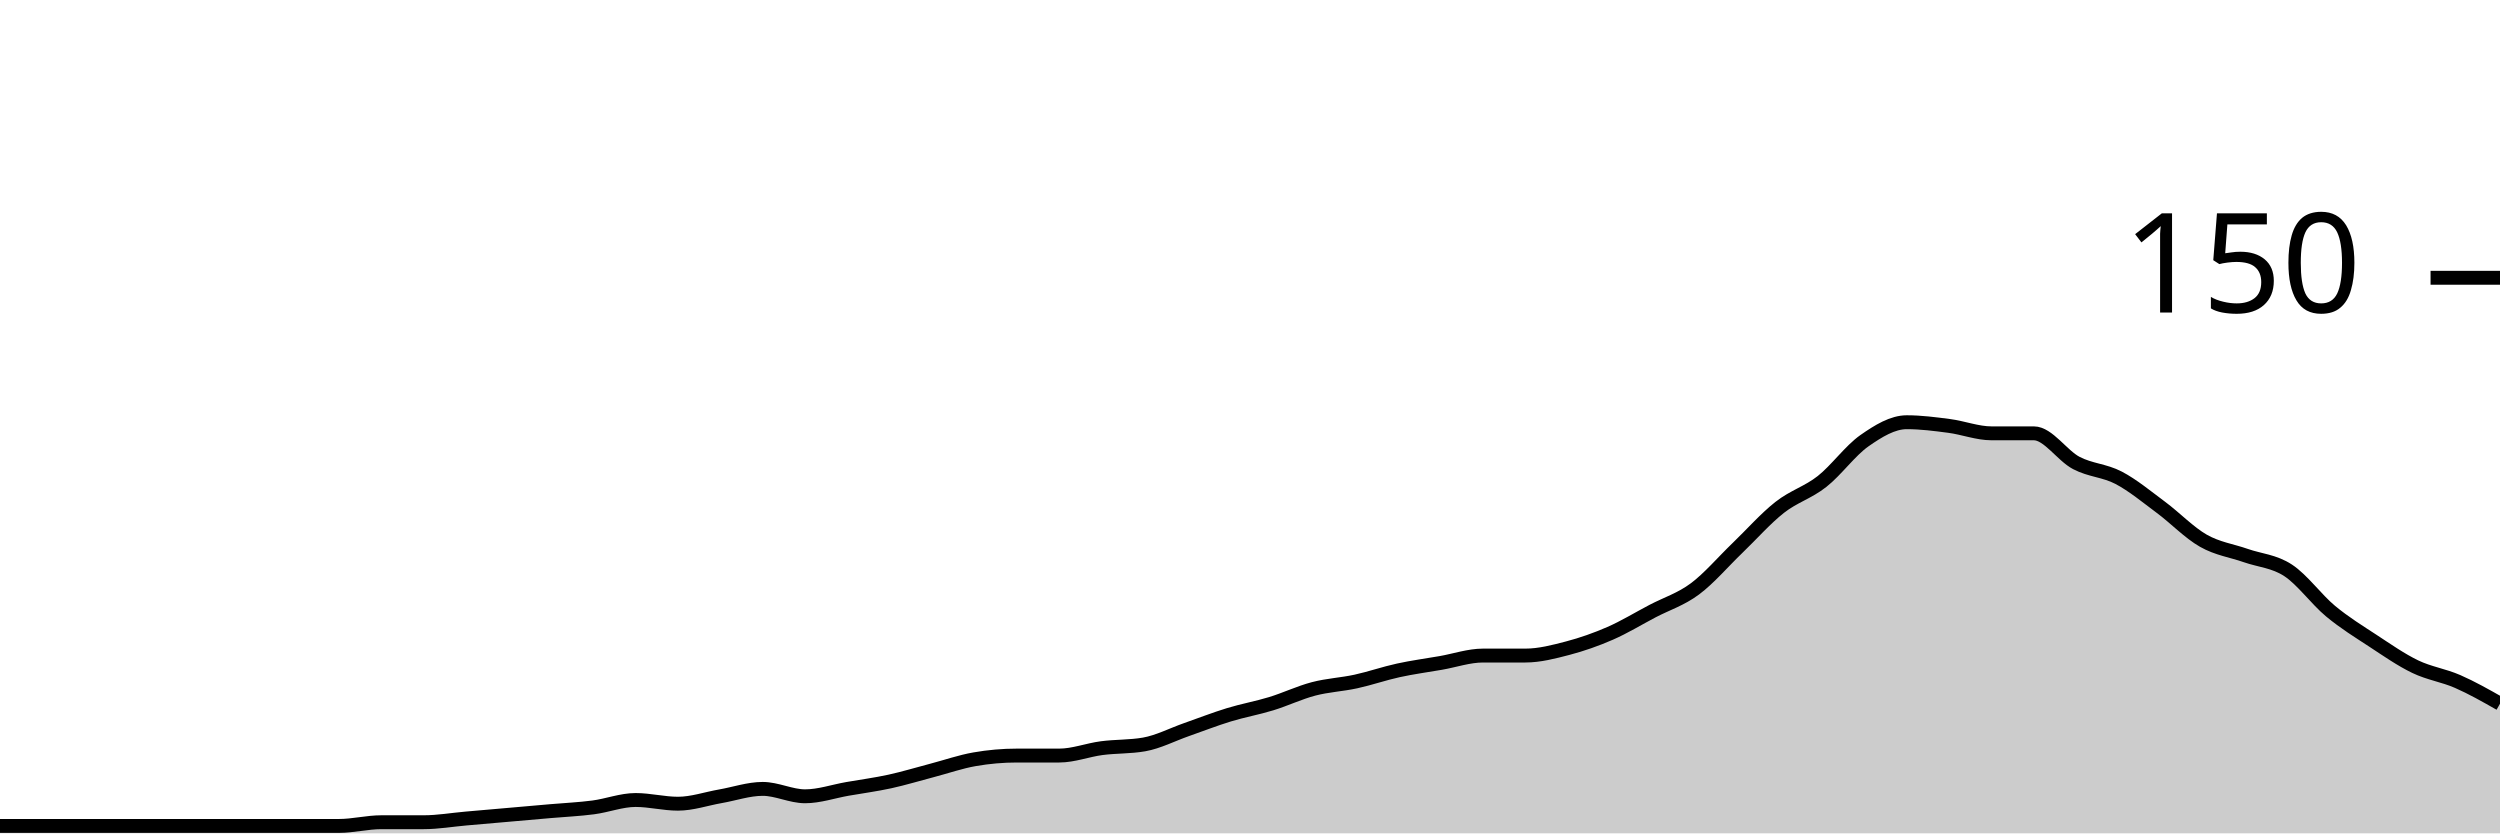
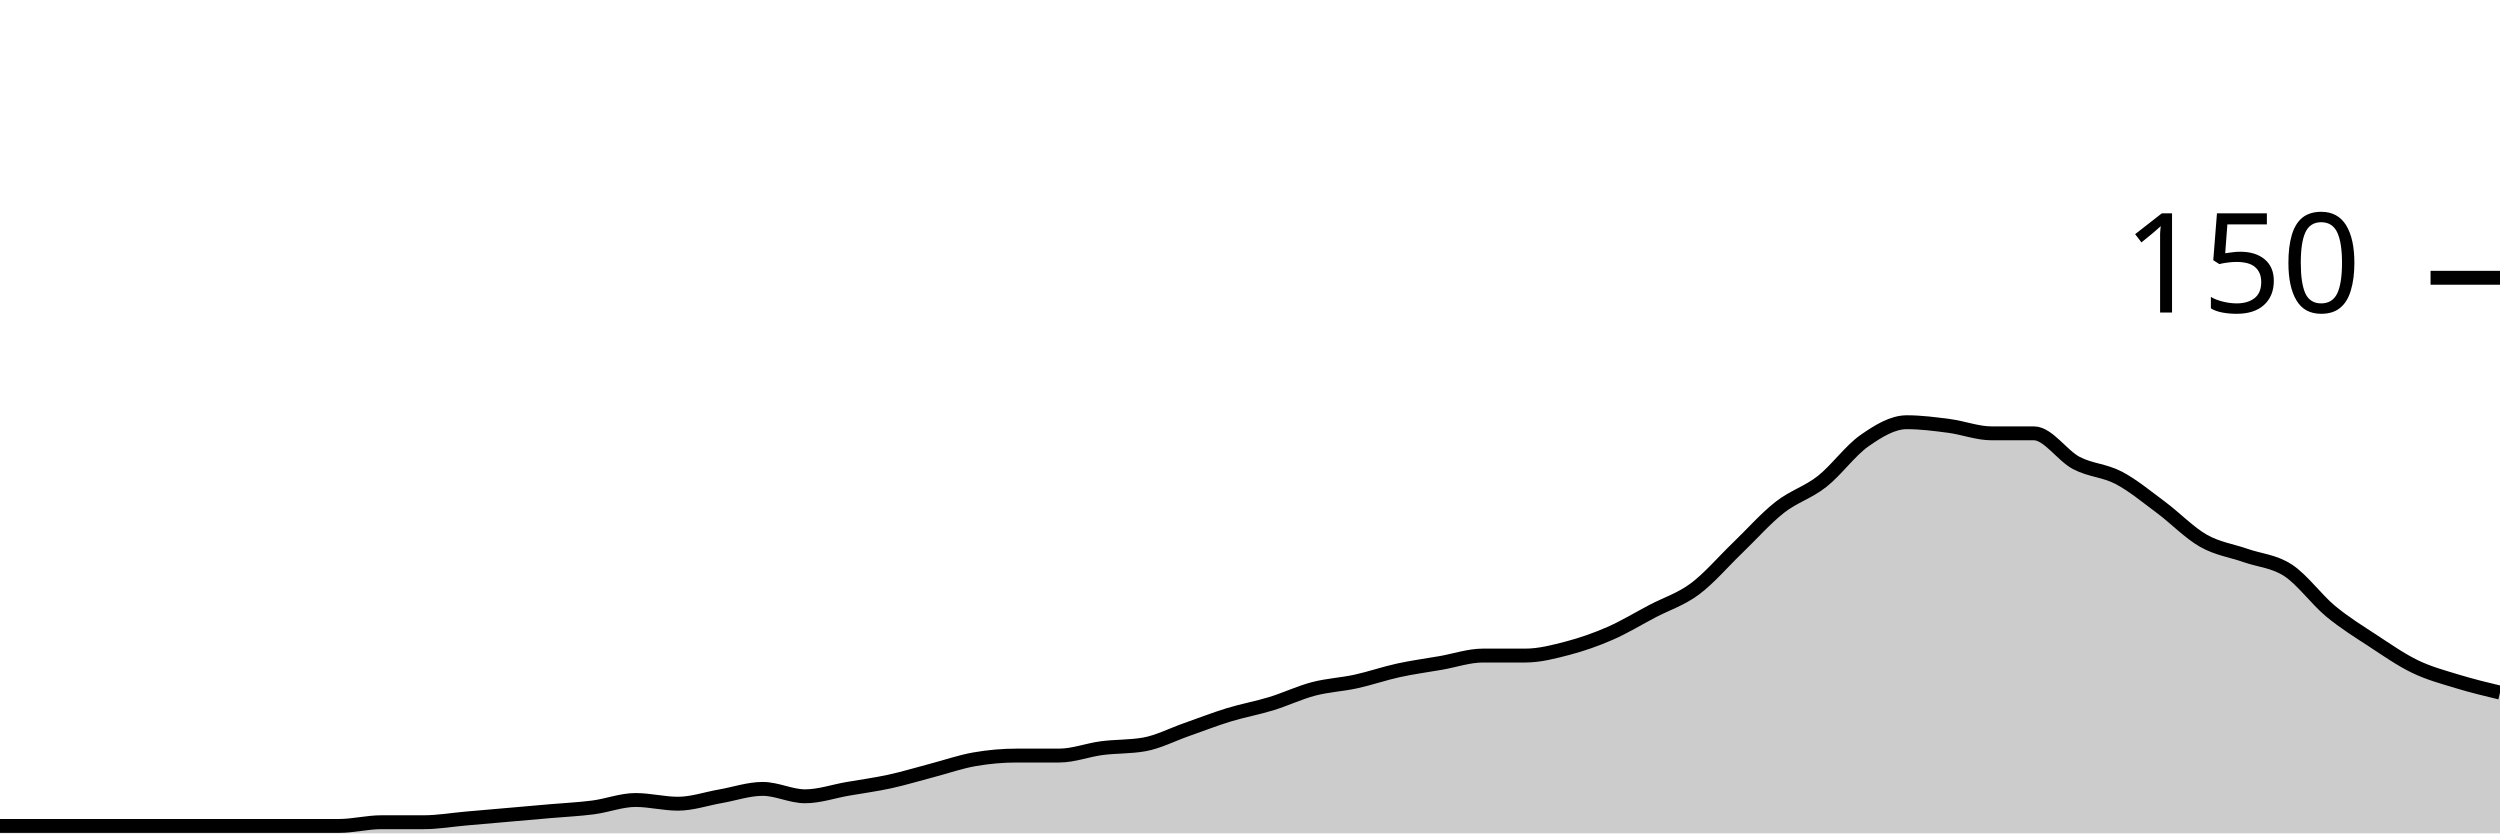
<svg xmlns="http://www.w3.org/2000/svg" viewBox="0 0 180 60">
  <g transform="translate(0,20)">
-     <path class="area" fill="rgba(0, 0, 0, 0.2)" d="M0,39.467C1.017,39.467,2.034,39.467,3.051,39.467C4.068,39.467,5.085,39.467,6.102,39.467C7.119,39.467,8.136,39.467,9.153,39.467C10.169,39.467,11.186,39.467,12.203,39.467C13.22,39.467,14.237,39.467,15.254,39.467C16.271,39.467,17.288,39.467,18.305,39.467C19.322,39.467,20.339,39.467,21.356,39.467C22.373,39.467,23.39,39.467,24.407,39.467C25.424,39.467,26.441,39.2,27.458,39.2C28.475,39.2,29.492,39.2,30.508,39.2C31.525,39.2,32.542,39.022,33.559,38.933C34.576,38.844,35.593,38.756,36.61,38.667C37.627,38.578,38.644,38.489,39.661,38.4C40.678,38.311,41.695,38.267,42.712,38.133C43.729,38,44.746,37.6,45.763,37.6C46.78,37.6,47.797,37.867,48.814,37.867C49.831,37.867,50.847,37.511,51.864,37.333C52.881,37.156,53.898,36.8,54.915,36.8C55.932,36.8,56.949,37.333,57.966,37.333C58.983,37.333,60,36.978,61.017,36.8C62.034,36.622,63.051,36.489,64.068,36.267C65.085,36.044,66.102,35.733,67.119,35.467C68.136,35.2,69.153,34.844,70.169,34.667C71.186,34.489,72.203,34.4,73.22,34.4C74.237,34.4,75.254,34.4,76.271,34.4C77.288,34.4,78.305,34,79.322,33.867C80.339,33.733,81.356,33.778,82.373,33.6C83.39,33.422,84.407,32.889,85.424,32.533C86.441,32.178,87.458,31.778,88.475,31.467C89.492,31.156,90.508,30.978,91.525,30.667C92.542,30.356,93.559,29.867,94.576,29.6C95.593,29.333,96.61,29.289,97.627,29.067C98.644,28.844,99.661,28.489,100.678,28.267C101.695,28.044,102.712,27.911,103.729,27.733C104.746,27.556,105.763,27.2,106.78,27.2C107.797,27.2,108.814,27.2,109.831,27.2C110.847,27.2,111.864,26.933,112.881,26.667C113.898,26.4,114.915,26.044,115.932,25.6C116.949,25.156,117.966,24.533,118.983,24C120,23.467,121.017,23.156,122.034,22.4C123.051,21.644,124.068,20.444,125.085,19.467C126.102,18.489,127.119,17.333,128.136,16.533C129.153,15.733,130.169,15.467,131.186,14.667C132.203,13.867,133.22,12.444,134.237,11.733C135.254,11.022,136.271,10.4,137.288,10.4C138.305,10.4,139.322,10.533,140.339,10.667C141.356,10.8,142.373,11.2,143.39,11.2C144.407,11.2,145.424,11.2,146.441,11.2C147.458,11.2,148.475,12.8,149.492,13.333C150.508,13.867,151.525,13.867,152.542,14.4C153.559,14.933,154.576,15.778,155.593,16.533C156.61,17.289,157.627,18.356,158.644,18.933C159.661,19.511,160.678,19.644,161.695,20C162.712,20.356,163.729,20.4,164.746,21.067C165.763,21.733,166.78,23.156,167.797,24C168.814,24.844,169.831,25.467,170.847,26.133C171.864,26.8,172.881,27.511,173.898,28C174.915,28.489,175.932,28.622,176.949,29.067C177.966,29.511,178.983,30.089,180,30.667L180,40C178.983,40,177.966,40,176.949,40C175.932,40,174.915,40,173.898,40C172.881,40,171.864,40,170.847,40C169.831,40,168.814,40,167.797,40C166.78,40,165.763,40,164.746,40C163.729,40,162.712,40,161.695,40C160.678,40,159.661,40,158.644,40C157.627,40,156.61,40,155.593,40C154.576,40,153.559,40,152.542,40C151.525,40,150.508,40,149.492,40C148.475,40,147.458,40,146.441,40C145.424,40,144.407,40,143.39,40C142.373,40,141.356,40,140.339,40C139.322,40,138.305,40,137.288,40C136.271,40,135.254,40,134.237,40C133.22,40,132.203,40,131.186,40C130.169,40,129.153,40,128.136,40C127.119,40,126.102,40,125.085,40C124.068,40,123.051,40,122.034,40C121.017,40,120,40,118.983,40C117.966,40,116.949,40,115.932,40C114.915,40,113.898,40,112.881,40C111.864,40,110.847,40,109.831,40C108.814,40,107.797,40,106.78,40C105.763,40,104.746,40,103.729,40C102.712,40,101.695,40,100.678,40C99.661,40,98.644,40,97.627,40C96.61,40,95.593,40,94.576,40C93.559,40,92.542,40,91.525,40C90.508,40,89.492,40,88.475,40C87.458,40,86.441,40,85.424,40C84.407,40,83.39,40,82.373,40C81.356,40,80.339,40,79.322,40C78.305,40,77.288,40,76.271,40C75.254,40,74.237,40,73.22,40C72.203,40,71.186,40,70.169,40C69.153,40,68.136,40,67.119,40C66.102,40,65.085,40,64.068,40C63.051,40,62.034,40,61.017,40C60,40,58.983,40,57.966,40C56.949,40,55.932,40,54.915,40C53.898,40,52.881,40,51.864,40C50.847,40,49.831,40,48.814,40C47.797,40,46.78,40,45.763,40C44.746,40,43.729,40,42.712,40C41.695,40,40.678,40,39.661,40C38.644,40,37.627,40,36.61,40C35.593,40,34.576,40,33.559,40C32.542,40,31.525,40,30.508,40C29.492,40,28.475,40,27.458,40C26.441,40,25.424,40,24.407,40C23.39,40,22.373,40,21.356,40C20.339,40,19.322,40,18.305,40C17.288,40,16.271,40,15.254,40C14.237,40,13.22,40,12.203,40C11.186,40,10.169,40,9.153,40C8.136,40,7.119,40,6.102,40C5.085,40,4.068,40,3.051,40C2.034,40,1.017,40,0,40Z" />
-     <path class="line" stroke="black" fill="none" d="M0,39.467C1.017,39.467,2.034,39.467,3.051,39.467C4.068,39.467,5.085,39.467,6.102,39.467C7.119,39.467,8.136,39.467,9.153,39.467C10.169,39.467,11.186,39.467,12.203,39.467C13.22,39.467,14.237,39.467,15.254,39.467C16.271,39.467,17.288,39.467,18.305,39.467C19.322,39.467,20.339,39.467,21.356,39.467C22.373,39.467,23.39,39.467,24.407,39.467C25.424,39.467,26.441,39.2,27.458,39.2C28.475,39.2,29.492,39.2,30.508,39.2C31.525,39.2,32.542,39.022,33.559,38.933C34.576,38.844,35.593,38.756,36.61,38.667C37.627,38.578,38.644,38.489,39.661,38.4C40.678,38.311,41.695,38.267,42.712,38.133C43.729,38,44.746,37.6,45.763,37.6C46.78,37.6,47.797,37.867,48.814,37.867C49.831,37.867,50.847,37.511,51.864,37.333C52.881,37.156,53.898,36.8,54.915,36.8C55.932,36.8,56.949,37.333,57.966,37.333C58.983,37.333,60,36.978,61.017,36.8C62.034,36.622,63.051,36.489,64.068,36.267C65.085,36.044,66.102,35.733,67.119,35.467C68.136,35.2,69.153,34.844,70.169,34.667C71.186,34.489,72.203,34.4,73.22,34.4C74.237,34.4,75.254,34.4,76.271,34.4C77.288,34.4,78.305,34,79.322,33.867C80.339,33.733,81.356,33.778,82.373,33.6C83.39,33.422,84.407,32.889,85.424,32.533C86.441,32.178,87.458,31.778,88.475,31.467C89.492,31.156,90.508,30.978,91.525,30.667C92.542,30.356,93.559,29.867,94.576,29.6C95.593,29.333,96.61,29.289,97.627,29.067C98.644,28.844,99.661,28.489,100.678,28.267C101.695,28.044,102.712,27.911,103.729,27.733C104.746,27.556,105.763,27.2,106.78,27.2C107.797,27.2,108.814,27.2,109.831,27.2C110.847,27.2,111.864,26.933,112.881,26.667C113.898,26.4,114.915,26.044,115.932,25.6C116.949,25.156,117.966,24.533,118.983,24C120,23.467,121.017,23.156,122.034,22.4C123.051,21.644,124.068,20.444,125.085,19.467C126.102,18.489,127.119,17.333,128.136,16.533C129.153,15.733,130.169,15.467,131.186,14.667C132.203,13.867,133.22,12.444,134.237,11.733C135.254,11.022,136.271,10.4,137.288,10.4C138.305,10.4,139.322,10.533,140.339,10.667C141.356,10.8,142.373,11.2,143.39,11.2C144.407,11.2,145.424,11.2,146.441,11.2C147.458,11.2,148.475,12.8,149.492,13.333C150.508,13.867,151.525,13.867,152.542,14.4C153.559,14.933,154.576,15.778,155.593,16.533C156.61,17.289,157.627,18.356,158.644,18.933C159.661,19.511,160.678,19.644,161.695,20C162.712,20.356,163.729,20.4,164.746,21.067C165.763,21.733,166.78,23.156,167.797,24C168.814,24.844,169.831,25.467,170.847,26.133C171.864,26.8,172.881,27.511,173.898,28C174.915,28.489,175.932,28.622,176.949,29.067C177.966,29.511,178.983,30.089,180,30.667" />
+     <path class="area" fill="rgba(0, 0, 0, 0.2)" d="M0,39.467C1.017,39.467,2.034,39.467,3.051,39.467C4.068,39.467,5.085,39.467,6.102,39.467C7.119,39.467,8.136,39.467,9.153,39.467C10.169,39.467,11.186,39.467,12.203,39.467C13.22,39.467,14.237,39.467,15.254,39.467C16.271,39.467,17.288,39.467,18.305,39.467C19.322,39.467,20.339,39.467,21.356,39.467C22.373,39.467,23.39,39.467,24.407,39.467C25.424,39.467,26.441,39.2,27.458,39.2C28.475,39.2,29.492,39.2,30.508,39.2C31.525,39.2,32.542,39.022,33.559,38.933C34.576,38.844,35.593,38.756,36.61,38.667C37.627,38.578,38.644,38.489,39.661,38.4C40.678,38.311,41.695,38.267,42.712,38.133C43.729,38,44.746,37.6,45.763,37.6C46.78,37.6,47.797,37.867,48.814,37.867C49.831,37.867,50.847,37.511,51.864,37.333C52.881,37.156,53.898,36.8,54.915,36.8C55.932,36.8,56.949,37.333,57.966,37.333C58.983,37.333,60,36.978,61.017,36.8C62.034,36.622,63.051,36.489,64.068,36.267C65.085,36.044,66.102,35.733,67.119,35.467C68.136,35.2,69.153,34.844,70.169,34.667C71.186,34.489,72.203,34.4,73.22,34.4C74.237,34.4,75.254,34.4,76.271,34.4C77.288,34.4,78.305,34,79.322,33.867C80.339,33.733,81.356,33.778,82.373,33.6C83.39,33.422,84.407,32.889,85.424,32.533C86.441,32.178,87.458,31.778,88.475,31.467C89.492,31.156,90.508,30.978,91.525,30.667C92.542,30.356,93.559,29.867,94.576,29.6C95.593,29.333,96.61,29.289,97.627,29.067C98.644,28.844,99.661,28.489,100.678,28.267C101.695,28.044,102.712,27.911,103.729,27.733C104.746,27.556,105.763,27.2,106.78,27.2C107.797,27.2,108.814,27.2,109.831,27.2C110.847,27.2,111.864,26.933,112.881,26.667C113.898,26.4,114.915,26.044,115.932,25.6C116.949,25.156,117.966,24.533,118.983,24C120,23.467,121.017,23.156,122.034,22.4C123.051,21.644,124.068,20.444,125.085,19.467C126.102,18.489,127.119,17.333,128.136,16.533C129.153,15.733,130.169,15.467,131.186,14.667C132.203,13.867,133.22,12.444,134.237,11.733C135.254,11.022,136.271,10.4,137.288,10.4C138.305,10.4,139.322,10.533,140.339,10.667C141.356,10.8,142.373,11.2,143.39,11.2C144.407,11.2,145.424,11.2,146.441,11.2C147.458,11.2,148.475,12.8,149.492,13.333C150.508,13.867,151.525,13.867,152.542,14.4C153.559,14.933,154.576,15.778,155.593,16.533C156.61,17.289,157.627,18.356,158.644,18.933C159.661,19.511,160.678,19.644,161.695,20C162.712,20.356,163.729,20.4,164.746,21.067C165.763,21.733,166.78,23.156,167.797,24C168.814,24.844,169.831,25.467,170.847,26.133C171.864,26.8,172.881,27.511,173.898,28C174.915,28.489,175.932,28.756,176.949,29.067C177.966,29.378,178.983,29.622,180,29.867L180,40C178.983,40,177.966,40,176.949,40C175.932,40,174.915,40,173.898,40C172.881,40,171.864,40,170.847,40C169.831,40,168.814,40,167.797,40C166.78,40,165.763,40,164.746,40C163.729,40,162.712,40,161.695,40C160.678,40,159.661,40,158.644,40C157.627,40,156.61,40,155.593,40C154.576,40,153.559,40,152.542,40C151.525,40,150.508,40,149.492,40C148.475,40,147.458,40,146.441,40C145.424,40,144.407,40,143.39,40C142.373,40,141.356,40,140.339,40C139.322,40,138.305,40,137.288,40C136.271,40,135.254,40,134.237,40C133.22,40,132.203,40,131.186,40C130.169,40,129.153,40,128.136,40C127.119,40,126.102,40,125.085,40C124.068,40,123.051,40,122.034,40C121.017,40,120,40,118.983,40C117.966,40,116.949,40,115.932,40C114.915,40,113.898,40,112.881,40C111.864,40,110.847,40,109.831,40C108.814,40,107.797,40,106.78,40C105.763,40,104.746,40,103.729,40C102.712,40,101.695,40,100.678,40C99.661,40,98.644,40,97.627,40C96.61,40,95.593,40,94.576,40C93.559,40,92.542,40,91.525,40C90.508,40,89.492,40,88.475,40C87.458,40,86.441,40,85.424,40C84.407,40,83.39,40,82.373,40C81.356,40,80.339,40,79.322,40C78.305,40,77.288,40,76.271,40C75.254,40,74.237,40,73.22,40C72.203,40,71.186,40,70.169,40C69.153,40,68.136,40,67.119,40C66.102,40,65.085,40,64.068,40C63.051,40,62.034,40,61.017,40C60,40,58.983,40,57.966,40C56.949,40,55.932,40,54.915,40C53.898,40,52.881,40,51.864,40C50.847,40,49.831,40,48.814,40C47.797,40,46.78,40,45.763,40C44.746,40,43.729,40,42.712,40C41.695,40,40.678,40,39.661,40C38.644,40,37.627,40,36.61,40C35.593,40,34.576,40,33.559,40C32.542,40,31.525,40,30.508,40C29.492,40,28.475,40,27.458,40C26.441,40,25.424,40,24.407,40C23.39,40,22.373,40,21.356,40C20.339,40,19.322,40,18.305,40C17.288,40,16.271,40,15.254,40C14.237,40,13.22,40,12.203,40C11.186,40,10.169,40,9.153,40C8.136,40,7.119,40,6.102,40C5.085,40,4.068,40,3.051,40C2.034,40,1.017,40,0,40Z" />
+     <path class="line" stroke="black" fill="none" d="M0,39.467C1.017,39.467,2.034,39.467,3.051,39.467C4.068,39.467,5.085,39.467,6.102,39.467C7.119,39.467,8.136,39.467,9.153,39.467C10.169,39.467,11.186,39.467,12.203,39.467C13.22,39.467,14.237,39.467,15.254,39.467C16.271,39.467,17.288,39.467,18.305,39.467C19.322,39.467,20.339,39.467,21.356,39.467C22.373,39.467,23.39,39.467,24.407,39.467C25.424,39.467,26.441,39.2,27.458,39.2C28.475,39.2,29.492,39.2,30.508,39.2C31.525,39.2,32.542,39.022,33.559,38.933C34.576,38.844,35.593,38.756,36.61,38.667C37.627,38.578,38.644,38.489,39.661,38.4C40.678,38.311,41.695,38.267,42.712,38.133C43.729,38,44.746,37.6,45.763,37.6C46.78,37.6,47.797,37.867,48.814,37.867C49.831,37.867,50.847,37.511,51.864,37.333C52.881,37.156,53.898,36.8,54.915,36.8C55.932,36.8,56.949,37.333,57.966,37.333C58.983,37.333,60,36.978,61.017,36.8C62.034,36.622,63.051,36.489,64.068,36.267C65.085,36.044,66.102,35.733,67.119,35.467C68.136,35.2,69.153,34.844,70.169,34.667C71.186,34.489,72.203,34.4,73.22,34.4C74.237,34.4,75.254,34.4,76.271,34.4C77.288,34.4,78.305,34,79.322,33.867C80.339,33.733,81.356,33.778,82.373,33.6C83.39,33.422,84.407,32.889,85.424,32.533C86.441,32.178,87.458,31.778,88.475,31.467C89.492,31.156,90.508,30.978,91.525,30.667C92.542,30.356,93.559,29.867,94.576,29.6C95.593,29.333,96.61,29.289,97.627,29.067C98.644,28.844,99.661,28.489,100.678,28.267C101.695,28.044,102.712,27.911,103.729,27.733C104.746,27.556,105.763,27.2,106.78,27.2C107.797,27.2,108.814,27.2,109.831,27.2C110.847,27.2,111.864,26.933,112.881,26.667C113.898,26.4,114.915,26.044,115.932,25.6C116.949,25.156,117.966,24.533,118.983,24C120,23.467,121.017,23.156,122.034,22.4C123.051,21.644,124.068,20.444,125.085,19.467C126.102,18.489,127.119,17.333,128.136,16.533C129.153,15.733,130.169,15.467,131.186,14.667C132.203,13.867,133.22,12.444,134.237,11.733C135.254,11.022,136.271,10.4,137.288,10.4C138.305,10.4,139.322,10.533,140.339,10.667C141.356,10.8,142.373,11.2,143.39,11.2C144.407,11.2,145.424,11.2,146.441,11.2C147.458,11.2,148.475,12.8,149.492,13.333C150.508,13.867,151.525,13.867,152.542,14.4C153.559,14.933,154.576,15.778,155.593,16.533C156.61,17.289,157.627,18.356,158.644,18.933C159.661,19.511,160.678,19.644,161.695,20C162.712,20.356,163.729,20.4,164.746,21.067C165.763,21.733,166.78,23.156,167.797,24C168.814,24.844,169.831,25.467,170.847,26.133C171.864,26.8,172.881,27.511,173.898,28C174.915,28.489,175.932,28.756,176.949,29.067C177.966,29.378,178.983,29.622,180,29.867" />
    <path class="axis-ceiling" stroke-width="1" stroke="black" fill="none" d="M175,0L180,0" />
    <text class="axis-ceiling-label" font-family="sans-serif" text-anchor="end" font-size="10px" x="170" y="2.5">150</text>
  </g>
</svg>
